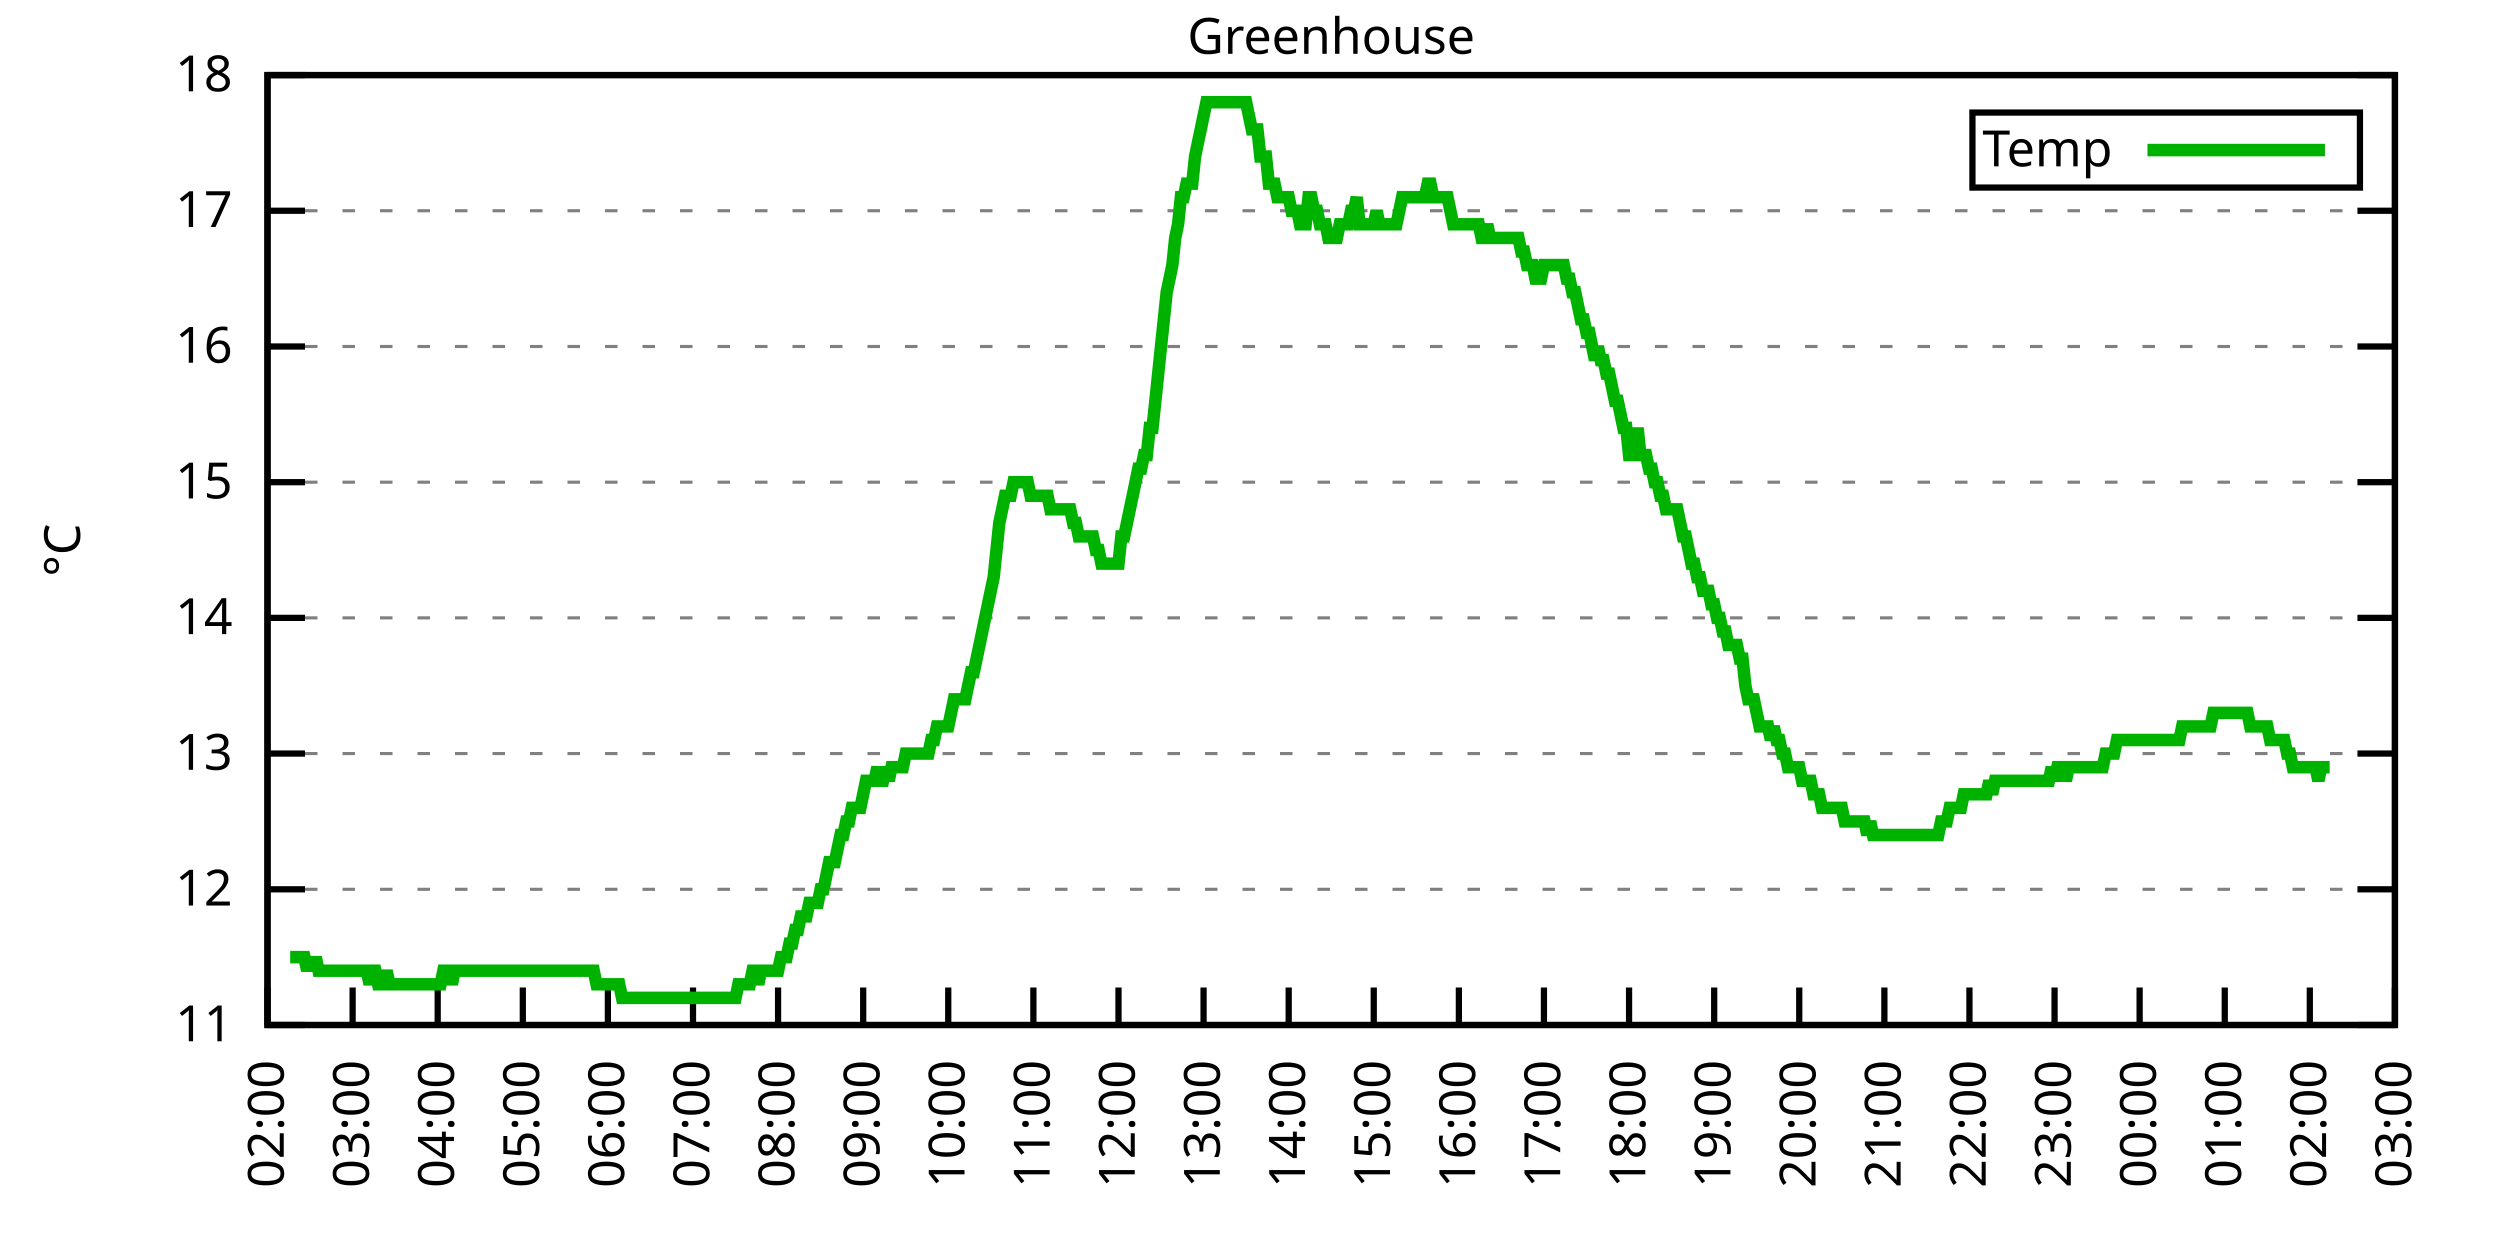
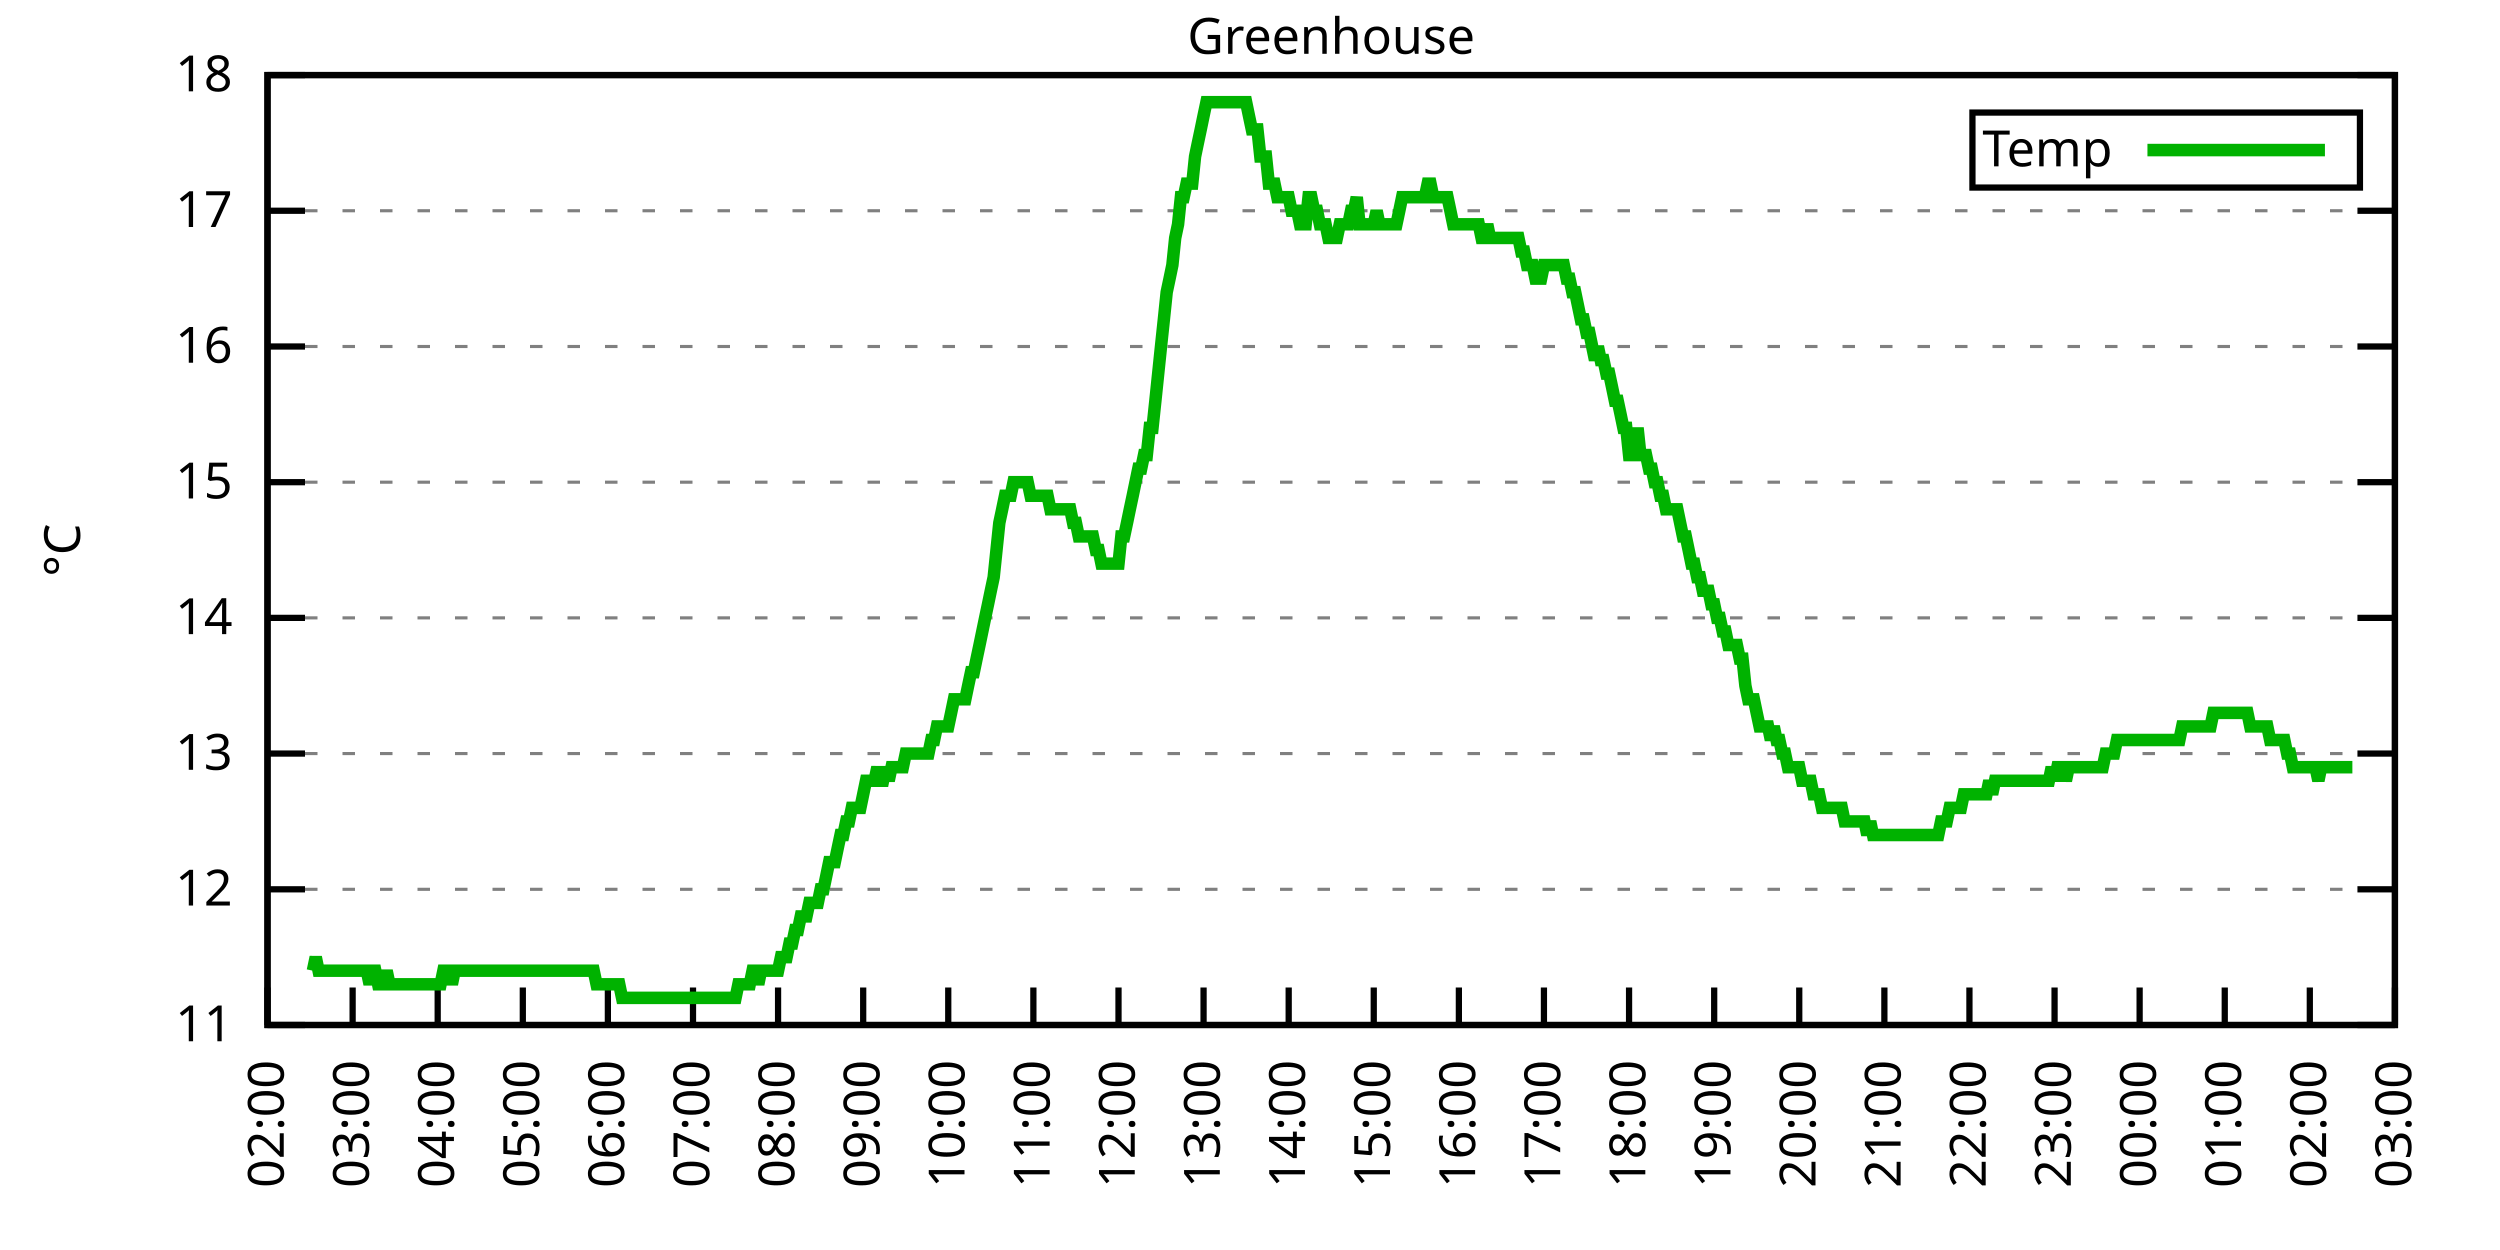
<svg xmlns="http://www.w3.org/2000/svg" xmlns:xlink="http://www.w3.org/1999/xlink" width="400" height="200" viewBox="0 0 400 200">
  <g id="gnuplot_canvas">
    <rect x="0" y="0" width="400" height="200" fill="none" />
    <defs>
      <circle id="gpDot" r="0.5" stroke-width="0.5" stroke="currentColor" />
      <path id="gpPt0" stroke-width="0.333" stroke="currentColor" d="M-1,0 h2 M0,-1 v2" />
      <path id="gpPt1" stroke-width="0.333" stroke="currentColor" d="M-1,-1 L1,1 M1,-1 L-1,1" />
      <path id="gpPt2" stroke-width="0.333" stroke="currentColor" d="M-1,0 L1,0 M0,-1 L0,1 M-1,-1 L1,1 M-1,1 L1,-1" />
      <rect id="gpPt3" stroke-width="0.333" stroke="currentColor" x="-1" y="-1" width="2" height="2" />
      <rect id="gpPt4" stroke-width="0.333" stroke="currentColor" fill="currentColor" x="-1" y="-1" width="2" height="2" />
      <circle id="gpPt5" stroke-width="0.333" stroke="currentColor" cx="0" cy="0" r="1" />
      <use xlink:href="#gpPt5" id="gpPt6" fill="currentColor" stroke="none" />
      <path id="gpPt7" stroke-width="0.333" stroke="currentColor" d="M0,-1.33 L-1.33,0.67 L1.33,0.67 z" />
      <use xlink:href="#gpPt7" id="gpPt8" fill="currentColor" stroke="none" />
      <use xlink:href="#gpPt7" id="gpPt9" stroke="currentColor" transform="rotate(180)" />
      <use xlink:href="#gpPt9" id="gpPt10" fill="currentColor" stroke="none" />
      <use xlink:href="#gpPt3" id="gpPt11" stroke="currentColor" transform="rotate(45)" />
      <use xlink:href="#gpPt11" id="gpPt12" fill="currentColor" stroke="none" />
      <path id="gpPt13" stroke-width="0.333" stroke="currentColor" d="M0,1.330 L1.265,0.411 L0.782,-1.067 L-0.782,-1.076 L-1.265,0.411 z" />
      <use xlink:href="#gpPt13" id="gpPt14" fill="currentColor" stroke="none" />
      <filter id="textbox" filterUnits="objectBoundingBox" x="0" y="0" height="1" width="1">
        <feFlood flood-color="white" flood-opacity="1" result="bgnd" />
        <feComposite in="SourceGraphic" in2="bgnd" operator="atop" />
      </filter>
      <filter id="greybox" filterUnits="objectBoundingBox" x="0" y="0" height="1" width="1">
        <feFlood flood-color="lightgrey" flood-opacity="1" result="grey" />
        <feComposite in="SourceGraphic" in2="grey" operator="atop" />
      </filter>
    </defs>
    <g fill="none" color="white" stroke="currentColor" stroke-width="1.00" stroke-linecap="butt" stroke-linejoin="miter">
</g>
    <g fill="none" color="black" stroke="currentColor" stroke-width="1.00" stroke-linecap="butt" stroke-linejoin="miter">
      <g stroke="none" shape-rendering="crispEdges">
        <polygon fill="rgb(255, 255, 255)" points="42.80,164.00 383.18,164.00 383.18,12.02 42.80,12.02 " />
      </g>
    </g>
    <g fill="none" color="black" stroke="currentColor" stroke-width="1.00" stroke-linecap="butt" stroke-linejoin="miter">
</g>
    <g fill="none" color="black" stroke="black" stroke-width="0.50" stroke-linecap="butt" stroke-linejoin="miter">
</g>
    <g fill="none" color="gray" stroke="currentColor" stroke-width="0.50" stroke-linecap="butt" stroke-linejoin="miter">
      <path stroke="gray" stroke-dasharray="2,4" class="gridline" d="M42.80,164.00 L383.19,164.00  " />
    </g>
    <g fill="none" color="gray" stroke="gray" stroke-width="1.00" stroke-linecap="butt" stroke-linejoin="miter">
</g>
    <g fill="none" color="black" stroke="currentColor" stroke-width="1.00" stroke-linecap="butt" stroke-linejoin="miter">
      <path stroke="black" d="M42.80,164.00 L48.80,164.00 M383.19,164.00 L377.19,164.00  " />
      <g transform="translate(37.20,166.60)" stroke="none" fill="black" font-family="Sans" font-size="8.00" text-anchor="end">
        <text>
          <tspan font-family="Sans"> 11</tspan>
        </text>
      </g>
    </g>
    <g fill="none" color="black" stroke="currentColor" stroke-width="1.00" stroke-linecap="butt" stroke-linejoin="miter">
</g>
    <g fill="none" color="black" stroke="black" stroke-width="0.50" stroke-linecap="butt" stroke-linejoin="miter">
</g>
    <g fill="none" color="gray" stroke="currentColor" stroke-width="0.50" stroke-linecap="butt" stroke-linejoin="miter">
      <path stroke="gray" stroke-dasharray="2,4" class="gridline" d="M42.80,142.29 L383.19,142.29  " />
    </g>
    <g fill="none" color="gray" stroke="gray" stroke-width="1.00" stroke-linecap="butt" stroke-linejoin="miter">
</g>
    <g fill="none" color="black" stroke="currentColor" stroke-width="1.00" stroke-linecap="butt" stroke-linejoin="miter">
      <path stroke="black" d="M42.80,142.29 L48.80,142.29 M383.19,142.29 L377.19,142.29  " />
      <g transform="translate(37.20,144.89)" stroke="none" fill="black" font-family="Sans" font-size="8.00" text-anchor="end">
        <text>
          <tspan font-family="Sans"> 12</tspan>
        </text>
      </g>
    </g>
    <g fill="none" color="black" stroke="currentColor" stroke-width="1.00" stroke-linecap="butt" stroke-linejoin="miter">
</g>
    <g fill="none" color="black" stroke="black" stroke-width="0.50" stroke-linecap="butt" stroke-linejoin="miter">
</g>
    <g fill="none" color="gray" stroke="currentColor" stroke-width="0.50" stroke-linecap="butt" stroke-linejoin="miter">
      <path stroke="gray" stroke-dasharray="2,4" class="gridline" d="M42.80,120.57 L383.19,120.57  " />
    </g>
    <g fill="none" color="gray" stroke="gray" stroke-width="1.00" stroke-linecap="butt" stroke-linejoin="miter">
</g>
    <g fill="none" color="black" stroke="currentColor" stroke-width="1.00" stroke-linecap="butt" stroke-linejoin="miter">
      <path stroke="black" d="M42.80,120.57 L48.80,120.57 M383.19,120.57 L377.19,120.57  " />
      <g transform="translate(37.20,123.17)" stroke="none" fill="black" font-family="Sans" font-size="8.00" text-anchor="end">
        <text>
          <tspan font-family="Sans"> 13</tspan>
        </text>
      </g>
    </g>
    <g fill="none" color="black" stroke="currentColor" stroke-width="1.00" stroke-linecap="butt" stroke-linejoin="miter">
</g>
    <g fill="none" color="black" stroke="black" stroke-width="0.50" stroke-linecap="butt" stroke-linejoin="miter">
</g>
    <g fill="none" color="gray" stroke="currentColor" stroke-width="0.50" stroke-linecap="butt" stroke-linejoin="miter">
      <path stroke="gray" stroke-dasharray="2,4" class="gridline" d="M42.80,98.86 L383.19,98.86  " />
    </g>
    <g fill="none" color="gray" stroke="gray" stroke-width="1.00" stroke-linecap="butt" stroke-linejoin="miter">
</g>
    <g fill="none" color="black" stroke="currentColor" stroke-width="1.00" stroke-linecap="butt" stroke-linejoin="miter">
      <path stroke="black" d="M42.80,98.86 L48.80,98.86 M383.19,98.86 L377.19,98.86  " />
      <g transform="translate(37.20,101.46)" stroke="none" fill="black" font-family="Sans" font-size="8.00" text-anchor="end">
        <text>
          <tspan font-family="Sans"> 14</tspan>
        </text>
      </g>
    </g>
    <g fill="none" color="black" stroke="currentColor" stroke-width="1.00" stroke-linecap="butt" stroke-linejoin="miter">
</g>
    <g fill="none" color="black" stroke="black" stroke-width="0.50" stroke-linecap="butt" stroke-linejoin="miter">
</g>
    <g fill="none" color="gray" stroke="currentColor" stroke-width="0.50" stroke-linecap="butt" stroke-linejoin="miter">
      <path stroke="gray" stroke-dasharray="2,4" class="gridline" d="M42.80,77.15 L383.19,77.15  " />
    </g>
    <g fill="none" color="gray" stroke="gray" stroke-width="1.00" stroke-linecap="butt" stroke-linejoin="miter">
</g>
    <g fill="none" color="black" stroke="currentColor" stroke-width="1.00" stroke-linecap="butt" stroke-linejoin="miter">
      <path stroke="black" d="M42.80,77.15 L48.80,77.15 M383.19,77.15 L377.19,77.15  " />
      <g transform="translate(37.20,79.75)" stroke="none" fill="black" font-family="Sans" font-size="8.00" text-anchor="end">
        <text>
          <tspan font-family="Sans"> 15</tspan>
        </text>
      </g>
    </g>
    <g fill="none" color="black" stroke="currentColor" stroke-width="1.00" stroke-linecap="butt" stroke-linejoin="miter">
</g>
    <g fill="none" color="black" stroke="black" stroke-width="0.50" stroke-linecap="butt" stroke-linejoin="miter">
</g>
    <g fill="none" color="gray" stroke="currentColor" stroke-width="0.50" stroke-linecap="butt" stroke-linejoin="miter">
      <path stroke="gray" stroke-dasharray="2,4" class="gridline" d="M42.80,55.44 L383.19,55.44  " />
    </g>
    <g fill="none" color="gray" stroke="gray" stroke-width="1.00" stroke-linecap="butt" stroke-linejoin="miter">
</g>
    <g fill="none" color="black" stroke="currentColor" stroke-width="1.00" stroke-linecap="butt" stroke-linejoin="miter">
      <path stroke="black" d="M42.80,55.44 L48.80,55.44 M383.19,55.44 L377.19,55.44  " />
      <g transform="translate(37.20,58.04)" stroke="none" fill="black" font-family="Sans" font-size="8.00" text-anchor="end">
        <text>
          <tspan font-family="Sans"> 16</tspan>
        </text>
      </g>
    </g>
    <g fill="none" color="black" stroke="currentColor" stroke-width="1.00" stroke-linecap="butt" stroke-linejoin="miter">
</g>
    <g fill="none" color="black" stroke="black" stroke-width="0.50" stroke-linecap="butt" stroke-linejoin="miter">
</g>
    <g fill="none" color="gray" stroke="currentColor" stroke-width="0.50" stroke-linecap="butt" stroke-linejoin="miter">
      <path stroke="gray" stroke-dasharray="2,4" class="gridline" d="M42.80,33.72 L383.19,33.72  " />
    </g>
    <g fill="none" color="gray" stroke="gray" stroke-width="1.00" stroke-linecap="butt" stroke-linejoin="miter">
</g>
    <g fill="none" color="black" stroke="currentColor" stroke-width="1.00" stroke-linecap="butt" stroke-linejoin="miter">
      <path stroke="black" d="M42.80,33.72 L48.80,33.72 M383.19,33.72 L377.19,33.72  " />
      <g transform="translate(37.20,36.32)" stroke="none" fill="black" font-family="Sans" font-size="8.00" text-anchor="end">
        <text>
          <tspan font-family="Sans"> 17</tspan>
        </text>
      </g>
    </g>
    <g fill="none" color="black" stroke="currentColor" stroke-width="1.00" stroke-linecap="butt" stroke-linejoin="miter">
</g>
    <g fill="none" color="black" stroke="black" stroke-width="0.50" stroke-linecap="butt" stroke-linejoin="miter">
</g>
    <g fill="none" color="gray" stroke="currentColor" stroke-width="0.50" stroke-linecap="butt" stroke-linejoin="miter">
      <path stroke="gray" stroke-dasharray="2,4" class="gridline" d="M42.80,12.01 L383.19,12.01  " />
    </g>
    <g fill="none" color="gray" stroke="gray" stroke-width="1.00" stroke-linecap="butt" stroke-linejoin="miter">
</g>
    <g fill="none" color="black" stroke="currentColor" stroke-width="1.00" stroke-linecap="butt" stroke-linejoin="miter">
      <path stroke="black" d="M42.80,12.01 L48.80,12.01 M383.19,12.01 L377.19,12.01  " />
      <g transform="translate(37.20,14.61)" stroke="none" fill="black" font-family="Sans" font-size="8.00" text-anchor="end">
        <text>
          <tspan font-family="Sans"> 18</tspan>
        </text>
      </g>
    </g>
    <g fill="none" color="black" stroke="currentColor" stroke-width="1.00" stroke-linecap="butt" stroke-linejoin="miter">
      <path stroke="black" d="M42.80,164.00 L42.80,158.00  " />
      <g transform="translate(45.40,169.60) rotate(270.00)" stroke="none" fill="black" font-family="Sans" font-size="8.00" text-anchor="end">
        <text>
          <tspan font-family="Sans">02:00</tspan>
        </text>
      </g>
    </g>
    <g fill="none" color="black" stroke="currentColor" stroke-width="1.00" stroke-linecap="butt" stroke-linejoin="miter">
      <path stroke="black" d="M56.42,164.00 L56.42,158.00  " />
      <g transform="translate(59.02,169.60) rotate(270.00)" stroke="none" fill="black" font-family="Sans" font-size="8.00" text-anchor="end">
        <text>
          <tspan font-family="Sans">03:00</tspan>
        </text>
      </g>
    </g>
    <g fill="none" color="black" stroke="currentColor" stroke-width="1.00" stroke-linecap="butt" stroke-linejoin="miter">
      <path stroke="black" d="M70.03,164.00 L70.03,158.00  " />
      <g transform="translate(72.63,169.60) rotate(270.00)" stroke="none" fill="black" font-family="Sans" font-size="8.00" text-anchor="end">
        <text>
          <tspan font-family="Sans">04:00</tspan>
        </text>
      </g>
    </g>
    <g fill="none" color="black" stroke="currentColor" stroke-width="1.00" stroke-linecap="butt" stroke-linejoin="miter">
      <path stroke="black" d="M83.65,164.00 L83.65,158.00  " />
      <g transform="translate(86.25,169.60) rotate(270.00)" stroke="none" fill="black" font-family="Sans" font-size="8.00" text-anchor="end">
        <text>
          <tspan font-family="Sans">05:00</tspan>
        </text>
      </g>
    </g>
    <g fill="none" color="black" stroke="currentColor" stroke-width="1.00" stroke-linecap="butt" stroke-linejoin="miter">
      <path stroke="black" d="M97.26,164.00 L97.26,158.00  " />
      <g transform="translate(99.86,169.60) rotate(270.00)" stroke="none" fill="black" font-family="Sans" font-size="8.00" text-anchor="end">
        <text>
          <tspan font-family="Sans">06:00</tspan>
        </text>
      </g>
    </g>
    <g fill="none" color="black" stroke="currentColor" stroke-width="1.00" stroke-linecap="butt" stroke-linejoin="miter">
      <path stroke="black" d="M110.88,164.00 L110.88,158.00  " />
      <g transform="translate(113.48,169.60) rotate(270.00)" stroke="none" fill="black" font-family="Sans" font-size="8.00" text-anchor="end">
        <text>
          <tspan font-family="Sans">07:00</tspan>
        </text>
      </g>
    </g>
    <g fill="none" color="black" stroke="currentColor" stroke-width="1.00" stroke-linecap="butt" stroke-linejoin="miter">
      <path stroke="black" d="M124.49,164.00 L124.49,158.00  " />
      <g transform="translate(127.09,169.60) rotate(270.00)" stroke="none" fill="black" font-family="Sans" font-size="8.00" text-anchor="end">
        <text>
          <tspan font-family="Sans">08:00</tspan>
        </text>
      </g>
    </g>
    <g fill="none" color="black" stroke="currentColor" stroke-width="1.00" stroke-linecap="butt" stroke-linejoin="miter">
      <path stroke="black" d="M138.11,164.00 L138.11,158.00  " />
      <g transform="translate(140.71,169.60) rotate(270.00)" stroke="none" fill="black" font-family="Sans" font-size="8.00" text-anchor="end">
        <text>
          <tspan font-family="Sans">09:00</tspan>
        </text>
      </g>
    </g>
    <g fill="none" color="black" stroke="currentColor" stroke-width="1.00" stroke-linecap="butt" stroke-linejoin="miter">
      <path stroke="black" d="M151.72,164.00 L151.72,158.00  " />
      <g transform="translate(154.32,169.60) rotate(270.00)" stroke="none" fill="black" font-family="Sans" font-size="8.00" text-anchor="end">
        <text>
          <tspan font-family="Sans">10:00</tspan>
        </text>
      </g>
    </g>
    <g fill="none" color="black" stroke="currentColor" stroke-width="1.00" stroke-linecap="butt" stroke-linejoin="miter">
      <path stroke="black" d="M165.34,164.00 L165.34,158.00  " />
      <g transform="translate(167.94,169.60) rotate(270.00)" stroke="none" fill="black" font-family="Sans" font-size="8.00" text-anchor="end">
        <text>
          <tspan font-family="Sans">11:00</tspan>
        </text>
      </g>
    </g>
    <g fill="none" color="black" stroke="currentColor" stroke-width="1.00" stroke-linecap="butt" stroke-linejoin="miter">
      <path stroke="black" d="M178.96,164.00 L178.96,158.00  " />
      <g transform="translate(181.56,169.60) rotate(270.00)" stroke="none" fill="black" font-family="Sans" font-size="8.00" text-anchor="end">
        <text>
          <tspan font-family="Sans">12:00</tspan>
        </text>
      </g>
    </g>
    <g fill="none" color="black" stroke="currentColor" stroke-width="1.00" stroke-linecap="butt" stroke-linejoin="miter">
      <path stroke="black" d="M192.57,164.00 L192.57,158.00  " />
      <g transform="translate(195.17,169.60) rotate(270.00)" stroke="none" fill="black" font-family="Sans" font-size="8.00" text-anchor="end">
        <text>
          <tspan font-family="Sans">13:00</tspan>
        </text>
      </g>
    </g>
    <g fill="none" color="black" stroke="currentColor" stroke-width="1.00" stroke-linecap="butt" stroke-linejoin="miter">
      <path stroke="black" d="M206.19,164.00 L206.19,158.00  " />
      <g transform="translate(208.79,169.60) rotate(270.00)" stroke="none" fill="black" font-family="Sans" font-size="8.00" text-anchor="end">
        <text>
          <tspan font-family="Sans">14:00</tspan>
        </text>
      </g>
    </g>
    <g fill="none" color="black" stroke="currentColor" stroke-width="1.00" stroke-linecap="butt" stroke-linejoin="miter">
      <path stroke="black" d="M219.80,164.00 L219.80,158.00  " />
      <g transform="translate(222.40,169.60) rotate(270.00)" stroke="none" fill="black" font-family="Sans" font-size="8.00" text-anchor="end">
        <text>
          <tspan font-family="Sans">15:00</tspan>
        </text>
      </g>
    </g>
    <g fill="none" color="black" stroke="currentColor" stroke-width="1.00" stroke-linecap="butt" stroke-linejoin="miter">
      <path stroke="black" d="M233.42,164.00 L233.42,158.00  " />
      <g transform="translate(236.02,169.60) rotate(270.00)" stroke="none" fill="black" font-family="Sans" font-size="8.00" text-anchor="end">
        <text>
          <tspan font-family="Sans">16:00</tspan>
        </text>
      </g>
    </g>
    <g fill="none" color="black" stroke="currentColor" stroke-width="1.00" stroke-linecap="butt" stroke-linejoin="miter">
      <path stroke="black" d="M247.03,164.00 L247.03,158.00  " />
      <g transform="translate(249.63,169.60) rotate(270.00)" stroke="none" fill="black" font-family="Sans" font-size="8.00" text-anchor="end">
        <text>
          <tspan font-family="Sans">17:00</tspan>
        </text>
      </g>
    </g>
    <g fill="none" color="black" stroke="currentColor" stroke-width="1.00" stroke-linecap="butt" stroke-linejoin="miter">
      <path stroke="black" d="M260.65,164.00 L260.65,158.00  " />
      <g transform="translate(263.25,169.60) rotate(270.00)" stroke="none" fill="black" font-family="Sans" font-size="8.00" text-anchor="end">
        <text>
          <tspan font-family="Sans">18:00</tspan>
        </text>
      </g>
    </g>
    <g fill="none" color="black" stroke="currentColor" stroke-width="1.00" stroke-linecap="butt" stroke-linejoin="miter">
      <path stroke="black" d="M274.27,164.00 L274.27,158.00  " />
      <g transform="translate(276.87,169.60) rotate(270.00)" stroke="none" fill="black" font-family="Sans" font-size="8.00" text-anchor="end">
        <text>
          <tspan font-family="Sans">19:00</tspan>
        </text>
      </g>
    </g>
    <g fill="none" color="black" stroke="currentColor" stroke-width="1.00" stroke-linecap="butt" stroke-linejoin="miter">
      <path stroke="black" d="M287.88,164.00 L287.88,158.00  " />
      <g transform="translate(290.48,169.60) rotate(270.00)" stroke="none" fill="black" font-family="Sans" font-size="8.00" text-anchor="end">
        <text>
          <tspan font-family="Sans">20:00</tspan>
        </text>
      </g>
    </g>
    <g fill="none" color="black" stroke="currentColor" stroke-width="1.00" stroke-linecap="butt" stroke-linejoin="miter">
      <path stroke="black" d="M301.50,164.00 L301.50,158.00  " />
      <g transform="translate(304.10,169.60) rotate(270.00)" stroke="none" fill="black" font-family="Sans" font-size="8.00" text-anchor="end">
        <text>
          <tspan font-family="Sans">21:00</tspan>
        </text>
      </g>
    </g>
    <g fill="none" color="black" stroke="currentColor" stroke-width="1.00" stroke-linecap="butt" stroke-linejoin="miter">
      <path stroke="black" d="M315.11,164.00 L315.11,158.00  " />
      <g transform="translate(317.71,169.60) rotate(270.00)" stroke="none" fill="black" font-family="Sans" font-size="8.00" text-anchor="end">
        <text>
          <tspan font-family="Sans">22:00</tspan>
        </text>
      </g>
    </g>
    <g fill="none" color="black" stroke="currentColor" stroke-width="1.00" stroke-linecap="butt" stroke-linejoin="miter">
      <path stroke="black" d="M328.73,164.00 L328.73,158.00  " />
      <g transform="translate(331.33,169.60) rotate(270.00)" stroke="none" fill="black" font-family="Sans" font-size="8.00" text-anchor="end">
        <text>
          <tspan font-family="Sans">23:00</tspan>
        </text>
      </g>
    </g>
    <g fill="none" color="black" stroke="currentColor" stroke-width="1.00" stroke-linecap="butt" stroke-linejoin="miter">
      <path stroke="black" d="M342.34,164.00 L342.34,158.00  " />
      <g transform="translate(344.94,169.60) rotate(270.00)" stroke="none" fill="black" font-family="Sans" font-size="8.00" text-anchor="end">
        <text>
          <tspan font-family="Sans">00:00</tspan>
        </text>
      </g>
    </g>
    <g fill="none" color="black" stroke="currentColor" stroke-width="1.00" stroke-linecap="butt" stroke-linejoin="miter">
      <path stroke="black" d="M355.96,164.00 L355.96,158.00  " />
      <g transform="translate(358.56,169.60) rotate(270.00)" stroke="none" fill="black" font-family="Sans" font-size="8.00" text-anchor="end">
        <text>
          <tspan font-family="Sans">01:00</tspan>
        </text>
      </g>
    </g>
    <g fill="none" color="black" stroke="currentColor" stroke-width="1.00" stroke-linecap="butt" stroke-linejoin="miter">
      <path stroke="black" d="M369.57,164.00 L369.57,158.00  " />
      <g transform="translate(372.17,169.60) rotate(270.00)" stroke="none" fill="black" font-family="Sans" font-size="8.00" text-anchor="end">
        <text>
          <tspan font-family="Sans">02:00</tspan>
        </text>
      </g>
    </g>
    <g fill="none" color="black" stroke="currentColor" stroke-width="1.00" stroke-linecap="butt" stroke-linejoin="miter">
      <path stroke="black" d="M383.19,164.00 L383.19,158.00  " />
      <g transform="translate(385.79,169.60) rotate(270.00)" stroke="none" fill="black" font-family="Sans" font-size="8.00" text-anchor="end">
        <text>
          <tspan font-family="Sans">03:00</tspan>
        </text>
      </g>
    </g>
    <g fill="none" color="black" stroke="currentColor" stroke-width="1.00" stroke-linecap="butt" stroke-linejoin="miter">
</g>
    <g fill="none" color="black" stroke="currentColor" stroke-width="1.00" stroke-linecap="butt" stroke-linejoin="miter">
      <path stroke="black" d="M42.80,12.01 L42.80,164.00 L383.19,164.00 L383.19,12.01 L42.80,12.01 Z  " />
    </g>
    <g fill="none" color="black" stroke="currentColor" stroke-width="1.00" stroke-linecap="butt" stroke-linejoin="miter">
</g>
    <g fill="none" color="black" stroke="currentColor" stroke-width="1.00" stroke-linecap="butt" stroke-linejoin="miter">
      <path stroke="black" d="M315.59,30.01 L315.59,18.01 L377.59,18.01 L377.59,30.01 L315.59,30.01 Z  " />
    </g>
    <g id="Greenhouse_plot_1">
      <g fill="none" color="white" stroke="black" stroke-width="2.00" stroke-linecap="butt" stroke-linejoin="miter">
</g>
      <g fill="none" color="black" stroke="currentColor" stroke-width="2.00" stroke-linecap="butt" stroke-linejoin="miter">
        <g transform="translate(337.99,26.61)" stroke="none" fill="black" font-family="Sans" font-size="8.00" text-anchor="end">
          <text>
            <tspan font-family="Sans">Temp</tspan>
          </text>
        </g>
      </g>
      <g fill="none" color="black" stroke="currentColor" stroke-width="2.00" stroke-linecap="butt" stroke-linejoin="miter">
-         <path stroke="rgb(  0, 178,   0)" d="M343.59,24.01 L371.99,24.01 M46.43,153.14 L46.88,153.14 L47.34,153.14 L47.79,153.14 L48.25,153.14 L48.70,153.14   L49.15,155.31 L49.61,153.14 L50.06,155.31 L50.52,153.14 L50.97,155.31 L51.42,155.31 L51.88,155.31 L52.33,155.31   L52.78,155.31 L53.24,155.31 L53.69,155.31 L54.15,155.31 L54.60,155.31 L55.05,155.31 L55.51,155.31 L55.96,155.31   L56.42,155.31 L56.87,155.31 L57.32,155.31 L57.78,155.31 L58.23,155.31 L58.68,155.31 L59.14,157.49 L59.59,155.31   L60.05,155.31 L60.50,157.49 L60.95,157.49 L61.41,157.49 L61.86,155.31 L62.32,157.49 L62.77,157.49 L63.22,157.49   L63.68,157.49 L64.13,157.49 L64.58,157.49 L65.04,157.49 L65.49,157.49 L65.95,157.49 L66.40,157.49 L66.85,157.49   L67.31,157.49 L67.76,157.49 L68.22,157.49 L68.67,157.49 L69.12,157.49 L69.58,157.49 L70.03,157.49 L70.49,157.49   L70.94,155.31 L71.39,155.31 L71.85,155.31 L72.30,157.49 L72.75,155.31 L73.21,155.31 L73.66,155.31 L74.12,155.31   L74.57,155.31 L75.02,155.31 L75.48,155.31 L75.93,155.31 L76.39,155.31 L76.84,155.31 L77.29,155.31 L77.75,155.31   L78.20,155.31 L78.65,155.31 L79.11,155.31 L79.56,155.31 L80.02,155.31 L80.47,155.31 L80.92,155.31 L81.38,155.31   L81.83,155.31 L82.29,155.31 L82.74,155.31 L83.19,155.31 L83.65,155.31 L84.10,155.31 L84.55,155.31 L85.01,155.31   L85.46,155.31 L85.92,155.31 L86.37,155.31 L86.82,155.31 L87.28,155.31 L87.73,155.31 L88.19,155.31 L88.64,155.31   L89.09,155.31 L89.55,155.31 L90.00,155.31 L90.45,155.31 L90.91,155.31 L91.36,155.31 L91.82,155.31 L92.27,155.31   L92.72,155.31 L93.18,155.31 L93.63,155.31 L94.09,155.31 L94.54,155.31 L94.99,155.31 L95.45,157.49 L95.90,157.49   L96.35,157.49 L96.81,157.49 L97.26,157.49 L97.72,157.49 L98.17,157.49 L98.62,157.49 L99.08,157.49 L99.53,159.66   L99.99,159.66 L100.44,159.66 L100.89,159.66 L101.35,159.66 L101.80,159.66 L102.25,159.66 L102.71,159.66 L103.16,159.66   L103.62,159.66 L104.07,159.66 L104.52,159.66 L104.98,159.66 L105.43,159.66 L105.89,159.66 L106.34,159.66 L106.79,159.66   L107.25,159.66 L107.70,159.66 L108.15,159.66 L108.61,159.66 L109.06,159.66 L109.52,159.66 L109.97,159.66 L110.42,159.66   L110.88,159.66 L111.33,159.66 L111.79,159.66 L112.24,159.66 L112.69,159.66 L113.15,159.66 L113.60,159.66 L114.05,159.66   L114.51,159.66 L114.96,159.66 L115.42,159.66 L115.87,159.66 L116.32,159.66 L116.78,159.66 L117.23,159.66 L117.69,159.66   L118.14,157.49 L118.59,157.49 L119.05,157.49 L119.50,157.49 L119.96,157.49 L120.41,155.31 L120.86,155.31 L121.32,157.49   L121.77,155.31 L122.22,155.31 L122.68,155.31 L123.13,155.31 L123.59,155.31 L124.04,155.31 L124.49,155.31 L124.95,153.14   L125.40,153.14 L125.86,153.14 L126.31,150.97 L126.76,150.97 L127.22,148.80 L127.67,148.80 L128.12,146.63 L128.58,146.63   L129.03,146.63 L129.49,144.46 L129.94,144.46 L130.39,144.46 L130.85,144.46 L131.30,142.29 L131.76,142.29 L132.21,140.12   L132.66,137.94 L133.12,137.94 L133.57,137.94 L134.02,135.77 L134.48,133.60 L134.93,133.60 L135.39,131.43 L135.84,131.43   L136.29,129.26 L136.75,129.26 L137.20,129.26 L137.66,129.26 L138.11,127.09 L138.56,124.92 L139.02,124.92 L139.47,124.92   L139.92,124.92 L140.38,122.75 L140.83,124.92 L141.29,124.92 L141.74,122.75 L142.19,124.92 L142.65,122.75 L143.10,122.75   L143.56,122.75 L144.01,122.75 L144.46,122.75 L144.92,120.57 L145.37,120.57 L145.82,120.57 L146.28,120.57 L146.73,120.57   L147.19,120.57 L147.64,120.57 L148.09,120.57 L148.55,120.57 L149.00,118.40 L149.46,118.40 L149.91,116.23 L150.36,116.23   L150.82,116.23 L151.27,116.23 L151.72,116.23 L152.18,114.06 L152.63,111.89 L153.09,111.89 L153.54,111.89 L153.99,111.89   L154.45,111.89 L154.90,109.72 L155.36,107.55 L155.81,107.55 L156.26,105.38 L156.72,103.20 L157.17,101.03 L157.62,98.86   L158.08,96.69 L158.53,94.52 L158.99,92.35 L159.44,88.00 L159.89,83.66 L160.35,81.49 L160.80,79.32 L161.26,79.32   L161.71,79.32 L162.16,77.15 L162.62,77.15 L163.07,77.15 L163.52,77.15 L163.98,77.15 L164.43,77.15 L164.89,79.32   L165.34,79.32 L165.79,79.32 L166.25,79.32 L166.70,79.32 L167.16,79.32 L167.61,79.32 L168.06,81.49 L168.52,81.49   L168.97,81.49 L169.43,81.49 L169.88,81.49 L170.33,81.49 L170.79,81.49 L171.24,81.49 L171.69,83.66 L172.15,83.66   L172.60,85.83 L173.06,85.83 L173.51,85.83 L173.96,85.83 L174.42,85.83 L174.87,85.83 L175.33,88.00 L175.78,88.00   L176.23,90.18 L176.69,90.18 L177.14,90.18 L177.59,90.18 L178.05,90.18 L178.50,90.18 L178.96,90.18 L179.41,85.83   L179.86,85.83 L180.32,83.66 L180.77,81.49 L181.23,79.32 L181.68,77.15 L182.13,74.98 L182.59,74.98 L183.04,72.81   L183.49,72.81 L183.95,68.46 L184.40,68.46 L184.86,64.12 L185.31,59.78 L185.76,55.44 L186.22,51.09 L186.67,46.75   L187.13,44.58 L187.58,42.41 L188.03,38.07 L188.49,35.89 L188.94,31.55 L189.39,31.55 L189.85,29.38 L190.30,29.38   L190.76,29.38 L191.21,25.04 L191.66,22.87 L192.12,20.70 L192.57,18.52 L193.03,16.35 L193.48,16.35 L193.93,16.35   L194.39,16.35 L194.84,16.35 L195.29,16.35 L195.75,16.35 L196.20,16.35 L196.66,16.35 L197.11,16.35 L197.56,16.35   L198.02,16.35 L198.47,16.35 L198.93,16.35 L199.38,16.35 L199.83,18.52 L200.29,20.70 L200.74,20.70 L201.19,20.70   L201.65,25.04 L202.10,25.04 L202.56,25.04 L203.01,29.38 L203.46,29.38 L203.92,29.38 L204.37,31.55 L204.83,31.55   L205.28,31.55 L205.73,31.55 L206.19,31.55 L206.64,33.72 L207.09,33.72 L207.55,33.72 L208.00,35.89 L208.46,35.89   L208.91,35.89 L209.36,31.55 L209.82,31.55 L210.27,33.72 L210.73,33.72 L211.18,35.89 L211.63,35.89 L212.09,35.89   L212.54,38.07 L213.00,38.07 L213.45,38.07 L213.90,38.07 L214.36,35.89 L214.81,35.89 L215.26,35.89 L215.72,35.89   L216.17,33.72 L216.63,33.72 L217.08,31.55 L217.53,35.89 L217.99,35.89 L218.44,35.89 L218.90,35.89 L219.35,35.89   L219.80,35.89 L220.26,33.72 L220.71,35.89 L221.16,35.89 L221.62,35.89 L222.07,35.89 L222.53,35.89 L222.98,35.89   L223.43,35.89 L223.89,33.72 L224.34,31.55 L224.80,31.55 L225.25,31.55 L225.70,31.55 L226.16,31.55 L226.61,31.55   L227.06,31.55 L227.52,31.55 L227.97,31.55 L228.43,29.38 L228.88,29.38 L229.33,31.55 L229.79,31.55 L230.24,31.55   L230.70,31.55 L231.15,31.55 L231.60,31.55 L232.06,33.72 L232.51,35.89 L232.96,35.89 L233.42,35.89 L233.87,35.89   L234.33,35.89 L234.78,35.89 L235.23,35.89 L235.69,35.89 L236.14,35.89 L236.60,35.89 L237.05,38.07 L237.50,38.07   L237.96,35.89 L238.41,38.07 L238.86,38.07 L239.32,38.07 L239.77,38.07 L240.23,38.07 L240.68,38.07 L241.13,38.07   L241.59,38.07 L242.04,38.07 L242.50,38.07 L242.95,38.07 L243.40,40.24 L243.86,40.24 L244.31,42.41 L244.76,42.41   L245.22,42.41 L245.67,44.58 L246.13,44.58 L246.58,44.58 L247.03,42.41 L247.49,42.41 L247.94,42.41 L248.40,42.41   L248.85,42.41 L249.30,42.41 L249.76,42.41 L250.21,42.41 L250.66,44.58 L251.12,44.58 L251.57,46.75 L252.03,46.75   L252.48,48.92 L252.93,51.09 L253.39,51.09 L253.84,53.26 L254.30,53.26 L254.75,55.44 L255.20,57.61 L255.66,55.44   L256.11,57.61 L256.56,57.61 L257.02,59.78 L257.47,59.78 L257.93,61.95 L258.38,64.12 L258.83,64.12 L259.29,66.29   L259.74,68.46 L260.20,68.46 L260.65,72.81 L261.10,72.81 L261.56,72.81 L262.01,68.46 L262.47,72.81 L262.92,72.81   L263.37,72.81 L263.83,74.98 L264.28,74.98 L264.73,77.15 L265.19,77.15 L265.64,79.32 L266.10,79.32 L266.55,81.49   L267.00,81.49 L267.46,81.49 L267.91,81.49 L268.37,81.49 L268.82,83.66 L269.27,85.83 L269.73,85.83 L270.18,88.00   L270.63,90.18 L271.09,90.18 L271.54,92.35 L272.00,92.35 L272.45,94.52 L272.90,94.52 L273.36,94.52 L273.81,96.69   L274.27,96.69 L274.72,98.86 L275.17,98.86 L275.63,101.03 L276.08,101.03 L276.53,103.20 L276.99,103.20 L277.44,103.20   L277.90,103.20 L278.35,105.38 L278.80,105.38 L279.26,109.72 L279.71,111.89 L280.17,111.89 L280.62,111.89 L281.07,114.06   L281.53,116.23 L281.98,116.23 L282.43,116.23 L282.89,116.23 L283.34,118.40 L283.80,116.23 L284.25,118.40 L284.70,118.40   L285.16,120.57 L285.61,120.57 L286.07,122.75 L286.52,122.75 L286.97,122.75 L287.43,122.75 L287.88,122.75 L288.33,124.92   L288.79,124.92 L289.24,124.92 L289.70,124.92 L290.15,127.09 L290.60,127.09 L291.06,127.09 L291.51,129.26 L291.97,129.26   L292.42,129.26 L292.87,129.26 L293.33,129.26 L293.78,129.26 L294.23,129.26 L294.69,129.26 L295.14,131.43 L295.60,131.43   L296.05,131.43 L296.50,131.43 L296.96,131.43 L297.41,131.43 L297.87,131.43 L298.32,131.43 L298.77,133.60 L299.23,131.43   L299.68,133.60 L300.13,133.60 L300.59,133.60 L301.04,133.60 L301.50,133.60 L301.95,133.60 L302.40,133.60 L302.86,133.60   L303.31,133.60 L303.77,133.60 L304.22,133.60 L304.67,133.60 L305.13,133.60 L305.58,133.60 L306.03,133.60 L306.49,133.60   L306.94,133.60 L307.40,133.60 L307.85,133.60 L308.30,133.60 L308.76,133.60 L309.21,133.60 L309.67,133.60 L310.12,133.60   L310.57,131.43 L311.03,131.43 L311.48,131.43 L311.94,129.26 L312.39,129.26 L312.84,129.26 L313.30,129.26 L313.75,129.26   L314.20,127.09 L314.66,127.09 L315.11,127.09 L315.57,127.09 L316.02,127.09 L316.47,127.09 L316.93,127.09 L317.38,127.09   L317.84,127.09 L318.29,124.92 L318.74,127.09 L319.20,124.92 L319.65,124.92 L320.10,124.92 L320.56,124.92 L321.01,124.92   L321.47,124.92 L321.92,124.92 L322.37,124.92 L322.83,124.92 L323.28,124.92 L323.74,124.92 L324.19,124.92 L324.64,124.92   L325.10,124.92 L325.55,124.92 L326.00,124.92 L326.46,124.92 L326.91,124.92 L327.37,124.92 L327.82,124.92 L328.27,122.75   L328.73,124.92 L329.18,122.75 L329.64,122.75 L330.09,122.75 L330.54,124.92 L331.00,122.75 L331.45,122.75 L331.90,122.75   L332.36,122.75 L332.81,122.75 L333.27,122.75 L333.72,122.75 L334.17,122.75 L334.63,122.75 L335.08,122.75 L335.54,122.75   L335.99,122.75 L336.44,122.75 L336.90,120.57 L337.35,120.57 L337.80,120.57 L338.26,120.57 L338.71,118.40 L339.17,118.40   L339.62,118.40 L340.07,118.40 L340.53,118.40 L340.98,118.40 L341.44,118.40 L341.89,118.40 L342.34,118.40 L342.80,118.40   L343.25,118.40 L343.70,118.40 L344.16,118.40 L344.61,118.40 L345.07,118.40 L345.52,118.40 L345.97,118.40 L346.43,118.40   L346.88,118.40 L347.34,118.40 L347.79,118.40 L348.24,118.40 L348.70,118.40 L349.15,116.23 L349.60,116.23 L350.06,116.23   L350.51,116.23 L350.97,116.23 L351.42,116.23 L351.87,116.23 L352.33,116.23 L352.78,116.23 L353.24,116.23 L353.69,116.23   L354.14,114.06 L354.60,114.06 L355.05,114.06 L355.50,114.06 L355.96,114.06 L356.41,114.06 L356.87,114.06 L357.32,114.06   L357.77,114.06 L358.23,114.06 L358.68,114.06 L359.14,114.06 L359.59,114.06 L360.04,116.23 L360.50,116.23 L360.95,116.23   L361.41,116.23 L361.86,116.23 L362.31,116.23 L362.77,116.23 L363.22,118.40 L363.67,118.40 L364.13,118.40 L364.58,118.40   L365.04,118.40 L365.49,118.40 L365.94,120.57 L366.40,120.57 L366.85,122.75 L367.31,122.75 L367.76,122.75 L368.21,122.75   L368.67,122.75 L369.12,122.75 L369.57,122.75 L370.03,122.75 L370.48,122.75 L370.94,124.92 L371.39,122.75 L371.84,122.75   L372.30,122.75 L372.75,122.75  " />
+         <path stroke="rgb(  0, 178,   0)" d="M343.59,24.01 L371.99,24.01 M50.06,155.31 L50.52,153.14 L50.97,155.31 L51.42,155.31 L51.88,155.31 L52.33,155.31   L52.78,155.31 L53.24,155.31 L53.69,155.31 L54.15,155.31 L54.60,155.31 L55.05,155.31 L55.51,155.31 L55.96,155.31   L56.42,155.31 L56.87,155.31 L57.32,155.31 L57.78,155.31 L58.23,155.31 L58.68,155.31 L59.14,157.49 L59.59,155.31   L60.05,155.31 L60.50,157.49 L60.95,157.49 L61.41,157.49 L61.86,155.31 L62.32,157.49 L62.77,157.49 L63.22,157.49   L63.68,157.49 L64.13,157.49 L64.58,157.49 L65.04,157.49 L65.49,157.49 L65.95,157.49 L66.40,157.49 L66.85,157.49   L67.31,157.49 L67.76,157.49 L68.22,157.49 L68.67,157.49 L69.12,157.49 L69.58,157.49 L70.03,157.49 L70.49,157.49   L70.94,155.31 L71.39,155.31 L71.85,155.31 L72.30,157.49 L72.75,155.31 L73.21,155.31 L73.66,155.31 L74.12,155.31   L74.57,155.31 L75.02,155.31 L75.48,155.31 L75.93,155.31 L76.39,155.31 L76.84,155.31 L77.29,155.31 L77.75,155.31   L78.20,155.31 L78.65,155.31 L79.11,155.31 L79.56,155.31 L80.02,155.31 L80.47,155.31 L80.92,155.31 L81.38,155.31   L81.83,155.31 L82.29,155.31 L82.74,155.31 L83.19,155.31 L83.65,155.31 L84.10,155.31 L84.55,155.31 L85.01,155.31   L85.46,155.31 L85.92,155.31 L86.37,155.31 L86.82,155.31 L87.28,155.31 L87.73,155.31 L88.19,155.31 L88.64,155.31   L89.09,155.31 L89.55,155.31 L90.00,155.31 L90.45,155.31 L90.91,155.31 L91.36,155.31 L91.82,155.31 L92.27,155.31   L92.72,155.31 L93.18,155.31 L93.63,155.31 L94.09,155.31 L94.54,155.31 L94.99,155.31 L95.45,157.49 L95.90,157.49   L96.35,157.49 L96.81,157.49 L97.26,157.49 L97.72,157.49 L98.17,157.49 L98.62,157.49 L99.08,157.49 L99.53,159.66   L99.99,159.66 L100.44,159.66 L100.89,159.66 L101.35,159.66 L101.80,159.66 L102.25,159.66 L102.71,159.66 L103.16,159.66   L103.62,159.66 L104.07,159.66 L104.52,159.66 L104.98,159.66 L105.43,159.66 L105.89,159.66 L106.34,159.66 L106.79,159.66   L107.25,159.66 L107.70,159.66 L108.15,159.66 L108.61,159.66 L109.06,159.66 L109.52,159.66 L109.97,159.66 L110.42,159.66   L110.88,159.66 L111.33,159.66 L111.79,159.66 L112.24,159.66 L112.69,159.66 L113.15,159.66 L113.60,159.66 L114.05,159.66   L114.51,159.66 L114.96,159.66 L115.42,159.66 L115.87,159.66 L116.32,159.66 L116.78,159.66 L117.23,159.66 L117.69,159.66   L118.14,157.49 L118.59,157.49 L119.05,157.49 L119.50,157.49 L119.96,157.49 L120.41,155.31 L120.86,155.31 L121.32,157.49   L121.77,155.31 L122.22,155.31 L122.68,155.31 L123.13,155.31 L123.59,155.31 L124.04,155.31 L124.49,155.31 L124.95,153.14   L125.40,153.14 L125.86,153.14 L126.31,150.97 L126.76,150.97 L127.22,148.80 L127.67,148.80 L128.12,146.63 L128.58,146.63   L129.03,146.63 L129.49,144.46 L129.94,144.46 L130.39,144.46 L130.85,144.46 L131.30,142.29 L131.76,142.29 L132.21,140.12   L132.66,137.94 L133.12,137.94 L133.57,137.94 L134.02,135.77 L134.48,133.60 L134.93,133.60 L135.39,131.43 L135.84,131.43   L136.29,129.26 L136.75,129.26 L137.20,129.26 L137.66,129.26 L138.11,127.09 L138.56,124.92 L139.02,124.92 L139.47,124.92   L139.92,124.92 L140.38,122.75 L140.83,124.92 L141.29,124.92 L141.74,122.75 L142.19,124.92 L142.65,122.75 L143.10,122.75   L143.56,122.75 L144.01,122.75 L144.46,122.75 L144.92,120.57 L145.37,120.57 L145.82,120.57 L146.28,120.57 L146.73,120.57   L147.19,120.57 L147.64,120.57 L148.09,120.57 L148.55,120.57 L149.00,118.40 L149.46,118.40 L149.91,116.23 L150.36,116.23   L150.82,116.23 L151.27,116.23 L151.72,116.23 L152.18,114.06 L152.63,111.89 L153.09,111.89 L153.54,111.89 L153.99,111.89   L154.45,111.89 L154.90,109.72 L155.36,107.55 L155.81,107.55 L156.26,105.38 L156.72,103.20 L157.17,101.03 L157.62,98.86   L158.08,96.69 L158.53,94.52 L158.99,92.35 L159.44,88.00 L159.89,83.66 L160.35,81.49 L160.80,79.32 L161.26,79.32   L161.71,79.32 L162.16,77.15 L162.62,77.15 L163.07,77.15 L163.52,77.15 L163.98,77.15 L164.43,77.15 L164.89,79.32   L165.34,79.32 L165.79,79.32 L166.25,79.32 L166.70,79.32 L167.16,79.32 L167.61,79.32 L168.06,81.49 L168.52,81.49   L168.97,81.49 L169.43,81.49 L169.88,81.49 L170.33,81.49 L170.79,81.49 L171.24,81.49 L171.69,83.66 L172.15,83.66   L172.60,85.83 L173.06,85.83 L173.51,85.83 L173.96,85.83 L174.42,85.83 L174.87,85.83 L175.33,88.00 L175.78,88.00   L176.23,90.18 L176.69,90.18 L177.14,90.18 L177.59,90.18 L178.05,90.18 L178.50,90.18 L178.96,90.18 L179.41,85.83   L179.86,85.83 L180.32,83.66 L180.77,81.49 L181.23,79.32 L181.68,77.15 L182.13,74.98 L182.59,74.98 L183.04,72.81   L183.49,72.81 L183.95,68.46 L184.40,68.46 L184.86,64.12 L185.31,59.78 L185.76,55.44 L186.22,51.09 L186.67,46.75   L187.13,44.58 L187.58,42.41 L188.03,38.07 L188.49,35.89 L188.94,31.55 L189.39,31.55 L189.85,29.38 L190.30,29.38   L190.76,29.38 L191.21,25.04 L191.66,22.87 L192.12,20.70 L192.57,18.52 L193.03,16.35 L193.48,16.35 L193.93,16.35   L194.39,16.35 L194.84,16.35 L195.29,16.35 L195.75,16.35 L196.20,16.35 L196.66,16.35 L197.11,16.35 L197.56,16.35   L198.02,16.35 L198.47,16.35 L198.93,16.35 L199.38,16.35 L199.83,18.52 L200.29,20.70 L200.74,20.70 L201.19,20.70   L201.65,25.04 L202.10,25.04 L202.56,25.04 L203.01,29.38 L203.46,29.38 L203.92,29.38 L204.37,31.55 L204.83,31.55   L205.28,31.55 L205.73,31.55 L206.19,31.55 L206.64,33.72 L207.09,33.72 L207.55,33.72 L208.00,35.89 L208.46,35.89   L208.91,35.89 L209.36,31.55 L209.82,31.55 L210.27,33.72 L210.73,33.72 L211.18,35.89 L211.63,35.89 L212.09,35.89   L212.54,38.07 L213.00,38.07 L213.45,38.07 L213.90,38.07 L214.36,35.89 L214.81,35.89 L215.26,35.89 L215.72,35.89   L216.17,33.72 L216.63,33.72 L217.08,31.55 L217.53,35.89 L217.99,35.89 L218.44,35.89 L218.90,35.89 L219.35,35.89   L219.80,35.89 L220.26,33.72 L220.71,35.89 L221.16,35.89 L221.62,35.89 L222.07,35.89 L222.53,35.89 L222.98,35.89   L223.43,35.89 L223.89,33.72 L224.34,31.55 L224.80,31.55 L225.25,31.55 L225.70,31.55 L226.16,31.55 L226.61,31.55   L227.06,31.55 L227.52,31.55 L227.97,31.55 L228.43,29.38 L228.88,29.38 L229.33,31.55 L229.79,31.55 L230.24,31.55   L230.70,31.55 L231.15,31.55 L231.60,31.55 L232.06,33.72 L232.51,35.89 L232.96,35.89 L233.42,35.89 L233.87,35.89   L234.33,35.89 L234.78,35.89 L235.23,35.89 L235.69,35.89 L236.14,35.89 L236.60,35.89 L237.05,38.07 L237.50,38.07   L237.96,35.89 L238.41,38.07 L238.86,38.07 L239.32,38.07 L239.77,38.07 L240.23,38.07 L240.68,38.07 L241.13,38.07   L241.59,38.07 L242.04,38.07 L242.50,38.07 L242.95,38.07 L243.40,40.24 L243.86,40.24 L244.31,42.41 L244.76,42.41   L245.22,42.41 L245.67,44.58 L246.13,44.58 L246.58,44.58 L247.03,42.41 L247.49,42.41 L247.94,42.41 L248.40,42.41   L248.85,42.41 L249.30,42.41 L249.76,42.41 L250.21,42.41 L250.66,44.58 L251.12,44.58 L251.57,46.75 L252.03,46.75   L252.48,48.92 L252.93,51.09 L253.39,51.09 L253.84,53.26 L254.30,53.26 L254.75,55.44 L255.20,57.61 L255.66,55.44   L256.11,57.61 L256.56,57.61 L257.02,59.78 L257.47,59.78 L257.93,61.95 L258.38,64.12 L258.83,64.12 L259.29,66.29   L259.74,68.46 L260.20,68.46 L260.65,72.81 L261.10,72.81 L261.56,72.81 L262.01,68.46 L262.47,72.81 L262.92,72.81   L263.37,72.81 L263.83,74.98 L264.28,74.98 L264.73,77.15 L265.19,77.15 L265.64,79.32 L266.10,79.32 L266.55,81.49   L267.00,81.49 L267.46,81.49 L267.91,81.49 L268.37,81.49 L268.82,83.66 L269.27,85.83 L269.73,85.83 L270.18,88.00   L270.63,90.18 L271.09,90.18 L271.54,92.35 L272.00,92.35 L272.45,94.52 L272.90,94.52 L273.36,94.52 L273.81,96.69   L274.27,96.69 L274.72,98.86 L275.17,98.86 L275.63,101.03 L276.08,101.03 L276.53,103.20 L276.99,103.20 L277.44,103.20   L277.90,103.20 L278.35,105.38 L278.80,105.38 L279.26,109.72 L279.71,111.89 L280.17,111.89 L280.62,111.89 L281.07,114.06   L281.53,116.23 L281.98,116.23 L282.43,116.23 L282.89,116.23 L283.34,118.40 L283.80,116.23 L284.25,118.40 L284.70,118.40   L285.16,120.57 L285.61,120.57 L286.07,122.75 L286.52,122.75 L286.97,122.75 L287.43,122.75 L287.88,122.75 L288.33,124.92   L288.79,124.92 L289.24,124.92 L289.70,124.92 L290.15,127.09 L290.60,127.09 L291.06,127.09 L291.51,129.26 L291.97,129.26   L292.42,129.26 L292.87,129.26 L293.33,129.26 L293.78,129.26 L294.23,129.26 L294.69,129.26 L295.14,131.43 L295.60,131.43   L296.05,131.43 L296.50,131.43 L296.96,131.43 L297.41,131.43 L297.87,131.43 L298.32,131.43 L298.77,133.60 L299.23,131.43   L299.68,133.60 L300.13,133.60 L300.59,133.60 L301.04,133.60 L301.50,133.60 L301.95,133.60 L302.40,133.60 L302.86,133.60   L303.31,133.60 L303.77,133.60 L304.22,133.60 L304.67,133.60 L305.13,133.60 L305.58,133.60 L306.03,133.60 L306.49,133.60   L306.94,133.60 L307.40,133.60 L307.85,133.60 L308.30,133.60 L308.76,133.60 L309.21,133.60 L309.67,133.60 L310.12,133.60   L310.57,131.43 L311.03,131.43 L311.48,131.43 L311.94,129.26 L312.39,129.26 L312.84,129.26 L313.30,129.26 L313.75,129.26   L314.20,127.09 L314.66,127.09 L315.11,127.09 L315.57,127.09 L316.02,127.09 L316.47,127.09 L316.93,127.09 L317.38,127.09   L317.84,127.09 L318.29,124.92 L318.74,127.09 L319.20,124.92 L319.65,124.92 L320.10,124.92 L320.56,124.92 L321.01,124.92   L321.47,124.92 L321.92,124.92 L322.37,124.92 L322.83,124.92 L323.28,124.92 L323.74,124.92 L324.19,124.92 L324.64,124.92   L325.10,124.92 L325.55,124.92 L326.00,124.92 L326.46,124.92 L326.91,124.92 L327.37,124.92 L327.82,124.92 L328.27,122.75   L328.73,124.92 L329.18,122.75 L329.64,122.75 L330.09,122.75 L330.54,124.92 L331.00,122.75 L331.45,122.75 L331.90,122.75   L332.36,122.75 L332.81,122.75 L333.27,122.75 L333.72,122.75 L334.17,122.75 L334.63,122.75 L335.08,122.75 L335.54,122.75   L335.99,122.75 L336.44,122.75 L336.90,120.57 L337.35,120.57 L337.80,120.57 L338.26,120.57 L338.71,118.40 L339.17,118.40   L339.62,118.40 L340.07,118.40 L340.53,118.40 L340.98,118.40 L341.44,118.40 L341.89,118.40 L342.34,118.40 L342.80,118.40   L343.25,118.40 L343.70,118.40 L344.16,118.40 L344.61,118.40 L345.07,118.40 L345.52,118.40 L345.97,118.40 L346.43,118.40   L346.88,118.40 L347.34,118.40 L347.79,118.40 L348.24,118.40 L348.70,118.40 L349.15,116.23 L349.60,116.23 L350.06,116.23   L350.51,116.23 L350.97,116.23 L351.42,116.23 L351.87,116.23 L352.33,116.23 L352.78,116.23 L353.24,116.23 L353.69,116.23   L354.14,114.06 L354.60,114.06 L355.05,114.06 L355.50,114.06 L355.96,114.06 L356.41,114.06 L356.87,114.06 L357.32,114.06   L357.77,114.06 L358.23,114.06 L358.68,114.06 L359.14,114.06 L359.59,114.06 L360.04,116.23 L360.50,116.23 L360.95,116.23   L361.41,116.23 L361.86,116.23 L362.31,116.23 L362.77,116.23 L363.22,118.40 L363.67,118.40 L364.13,118.40 L364.58,118.40   L365.04,118.40 L365.49,118.40 L365.94,120.57 L366.40,120.57 L366.85,122.75 L367.31,122.75 L367.76,122.75 L368.21,122.75   L368.67,122.75 L369.12,122.75 L369.57,122.75 L370.03,122.75 L370.48,122.75 L370.94,124.92 L371.39,122.75 L371.84,122.75   L372.30,122.75 L372.75,122.75 L373.21,122.75 L373.66,122.75 L374.11,122.75 L374.57,122.75 L375.02,122.75 L375.47,122.75   L375.93,122.75 L376.38,122.75  " />
      </g>
    </g>
    <g fill="none" color="black" stroke="currentColor" stroke-width="2.00" stroke-linecap="butt" stroke-linejoin="miter">
</g>
    <g fill="none" color="black" stroke="black" stroke-width="1.00" stroke-linecap="butt" stroke-linejoin="miter">
</g>
    <g fill="none" color="black" stroke="currentColor" stroke-width="1.00" stroke-linecap="butt" stroke-linejoin="miter">
      <path stroke="black" d="M42.80,12.01 L42.80,164.00 L383.19,164.00 L383.19,12.01 L42.80,12.01 Z  " />
      <g transform="translate(12.80,88.01) rotate(270.00)" stroke="none" fill="black" font-family="Sans" font-size="8.00" text-anchor="middle">
        <text>
          <tspan font-family="Sans">°C</tspan>
        </text>
      </g>
    </g>
    <g fill="none" color="black" stroke="currentColor" stroke-width="1.00" stroke-linecap="butt" stroke-linejoin="miter">
</g>
    <g fill="none" color="black" stroke="currentColor" stroke-width="1.00" stroke-linecap="butt" stroke-linejoin="miter">
      <g transform="translate(212.99,8.61)" stroke="none" fill="black" font-family="Sans" font-size="8.00" text-anchor="middle">
        <text>
          <tspan font-family="Sans">Greenhouse</tspan>
        </text>
      </g>
    </g>
    <g fill="none" color="black" stroke="currentColor" stroke-width="1.00" stroke-linecap="butt" stroke-linejoin="miter">
</g>
  </g>
</svg>
